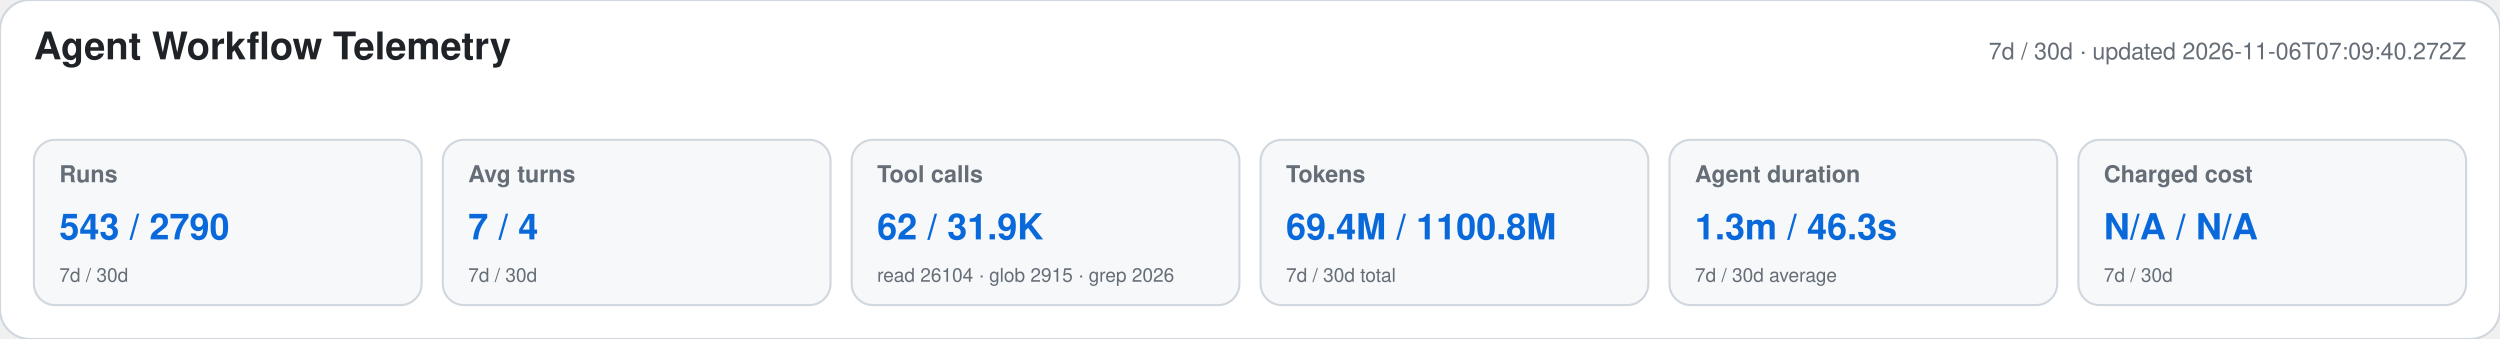
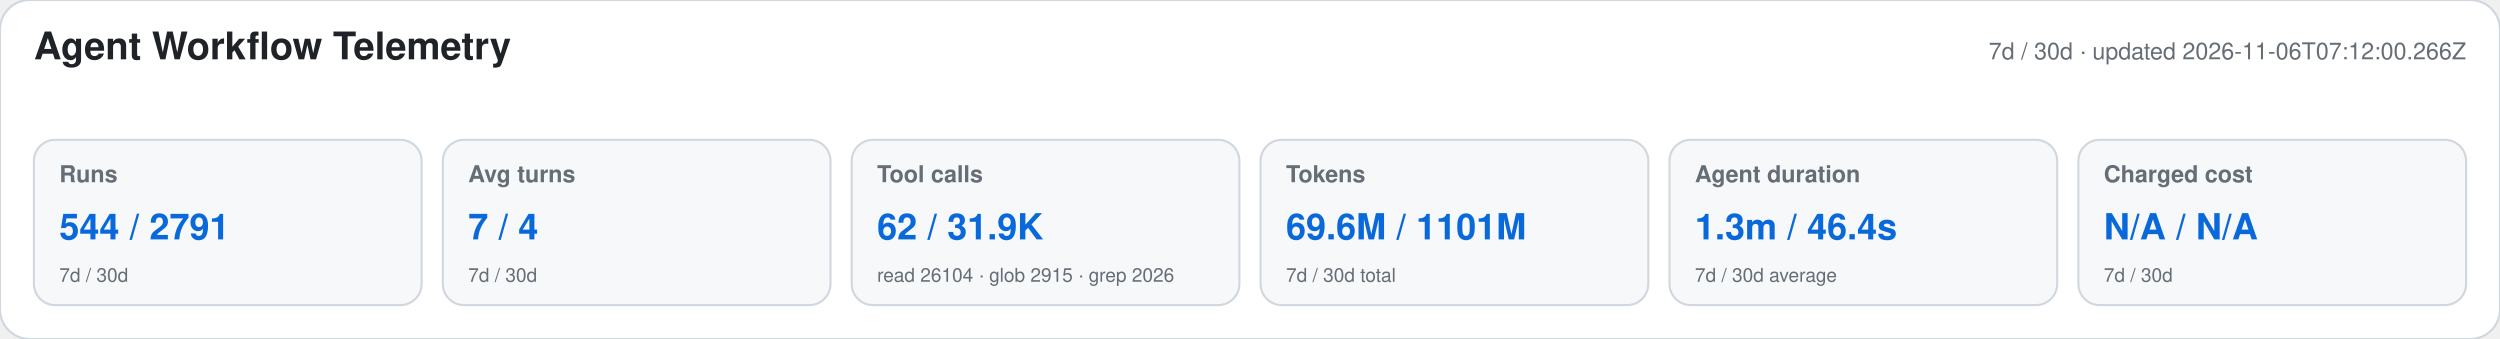
<svg xmlns="http://www.w3.org/2000/svg" width="1180" height="160" viewBox="0 0 1180 160" role="img" aria-labelledby="title desc">
  <style>text{font-family:-apple-system,BlinkMacSystemFont,"Segoe UI",Helvetica,Arial,sans-serif}.heading{font-size:18px;font-weight:650;fill:#1f2328}.meta,.label,.secondary{fill:#656d76}.meta,.label{font-size:11px}.label{font-weight:600}.primary{font-size:17px;font-weight:700;fill:#0969da}.secondary{font-size:9px}</style>
  <rect width="1180" height="160" rx="14" fill="#ffffff" stroke="#d0d7de" />
  <text x="16" y="28" class="heading">Agent Workflow Telemetry</text>
-   <text x="1164" y="28" text-anchor="end" class="meta">7d / 30d · updated 2026-11-06T07:09:40.272Z</text>
+   <text x="1164" y="28" text-anchor="end" class="meta">7d / 30d · updated 2026-11-06T07:12:00.266Z</text>
  <g>
    <rect x="16" y="66" width="183" height="78" rx="10" fill="#f6f8fa" stroke="#d0d7de" />
    <text x="28" y="86" class="label">Runs</text>
-     <text x="28" y="113" class="primary">543 / 2790</text>
+     <text x="28" y="113" class="primary">544 / 2791</text>
    <text x="28" y="133" class="secondary">7d / 30d</text>
  </g>
  <g>
    <rect x="209" y="66" width="183" height="78" rx="10" fill="#f6f8fa" stroke="#d0d7de" />
    <text x="221" y="86" class="label">Avg turns</text>
    <text x="221" y="113" class="primary">7 / 4</text>
    <text x="221" y="133" class="secondary">7d / 30d</text>
  </g>
  <g>
    <rect x="402" y="66" width="183" height="78" rx="10" fill="#f6f8fa" stroke="#d0d7de" />
    <text x="414" y="86" class="label">Tool calls</text>
    <text x="414" y="113" class="primary">62 / 31.9K</text>
    <text x="414" y="133" class="secondary">read 26104 · glob 2915 · grep 2026</text>
  </g>
  <g>
    <rect x="595" y="66" width="183" height="78" rx="10" fill="#f6f8fa" stroke="#d0d7de" />
    <text x="607" y="86" class="label">Tokens</text>
-     <text x="607" y="113" class="primary">69.4M / 1100.8M</text>
+     <text x="607" y="113" class="primary">69.6M / 1101M</text>
    <text x="607" y="133" class="secondary">7d / 30d total</text>
  </g>
  <g>
    <rect x="788" y="66" width="183" height="78" rx="10" fill="#f6f8fa" stroke="#d0d7de" />
    <text x="800" y="86" class="label">Agent duration</text>
-     <text x="800" y="113" class="primary">1.3m / 46.3s</text>
+     <text x="800" y="113" class="primary">1.3m / 46.4s</text>
    <text x="800" y="133" class="secondary">7d / 30d average</text>
  </g>
  <g>
    <rect x="981" y="66" width="183" height="78" rx="10" fill="#f6f8fa" stroke="#d0d7de" />
    <text x="993" y="86" class="label">Charged cost</text>
    <text x="993" y="113" class="primary">N/A / N/A</text>
    <text x="993" y="133" class="secondary">7d / 30d</text>
  </g>
</svg>
